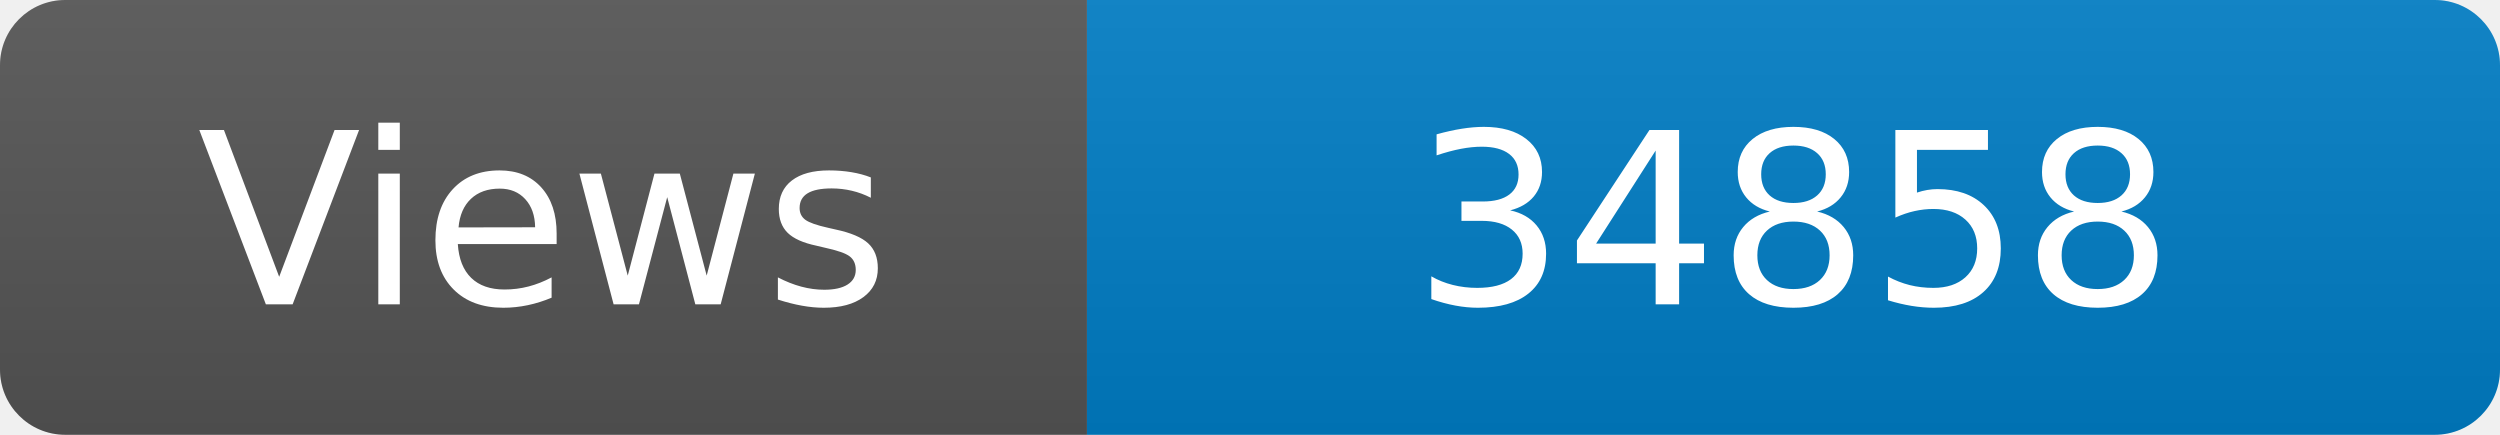
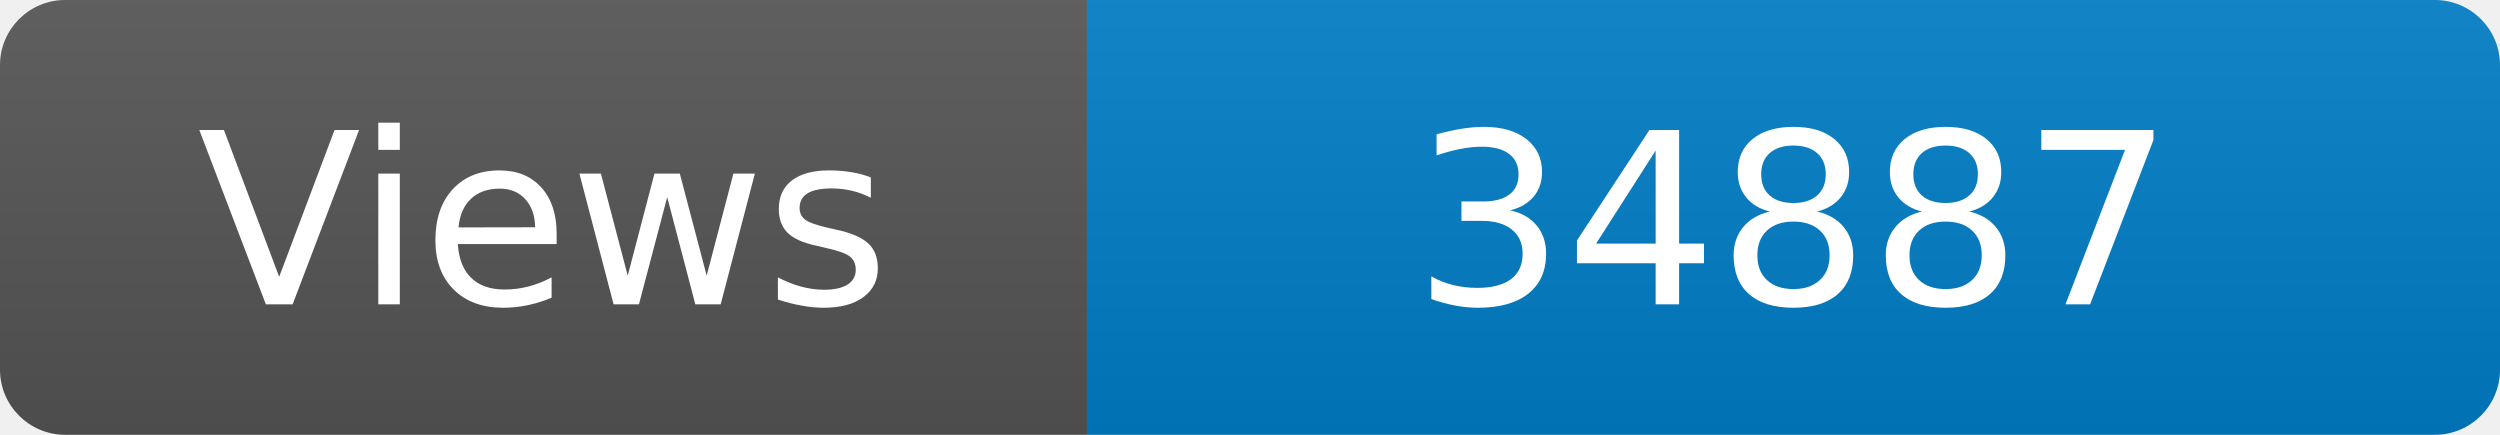
<svg xmlns="http://www.w3.org/2000/svg" width="115" height="20" role="img" aria-label="Maintained?: yes">
  <linearGradient id="s" x2="0" y2="100%">
    <stop offset="0" stop-color="#bbb" stop-opacity=".1" />
    <stop offset="1" stop-opacity=".1" />
  </linearGradient>
  <clipPath id="r">
    <rect width="115" height="20" rx="3" fill="#fff" />
  </clipPath>
  <g clip-path="url(#r)">
    <rect width="50" height="20" fill="#555" />
    <rect x="50" width="160" height="20" fill="#007ec6" />
    <rect width="115" height="20" fill="url(#s)" />
  </g>
  <g fill="#fff" text-anchor="middle" font-family="Verdana,Geneva,DejaVu Sans,sans-serif" font-size="110">
    <text x="250" y="140" transform="scale(.1)" fill="#fff">Views</text>
-     <text x="825" y="140" transform="scale(.1)" fill="#fff">34858</text>
+     <text x="825" y="140" transform="scale(.1)" fill="#fff">34887</text>
  </g>
</svg>
